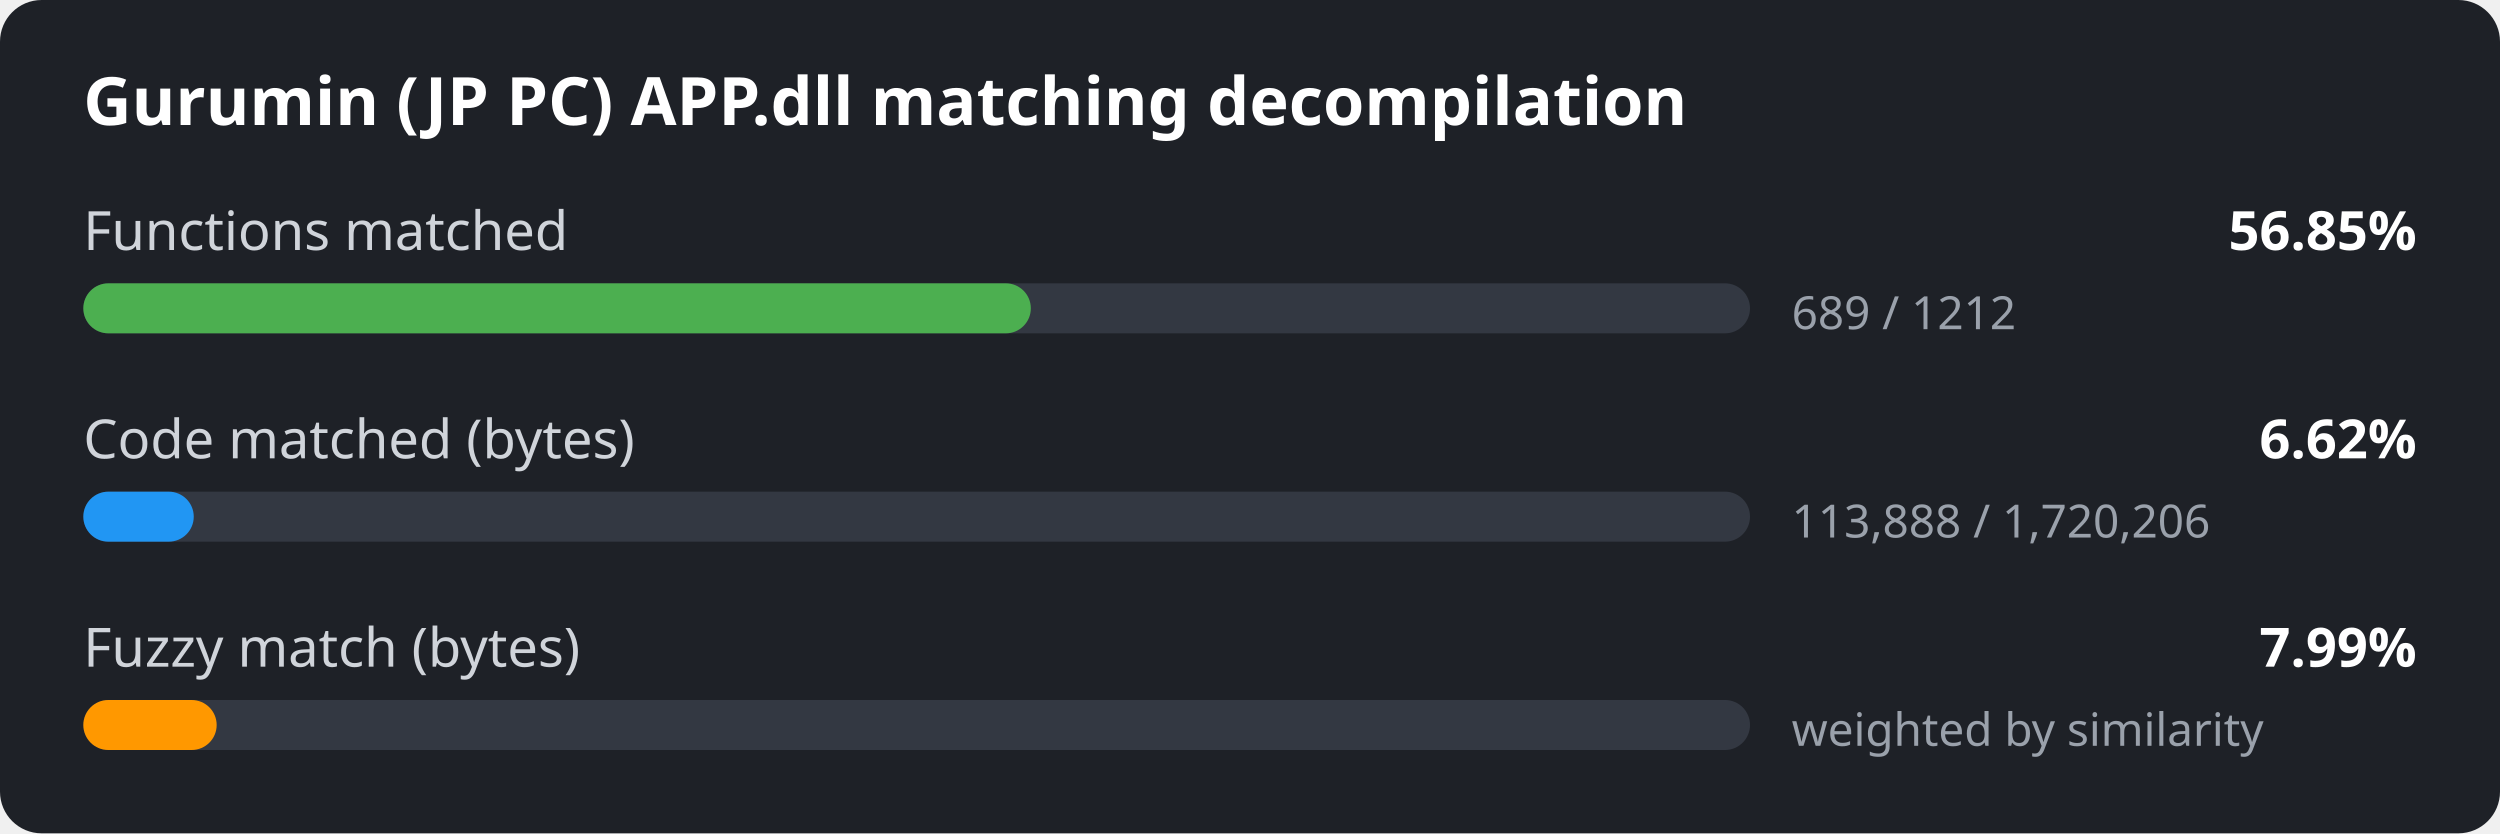
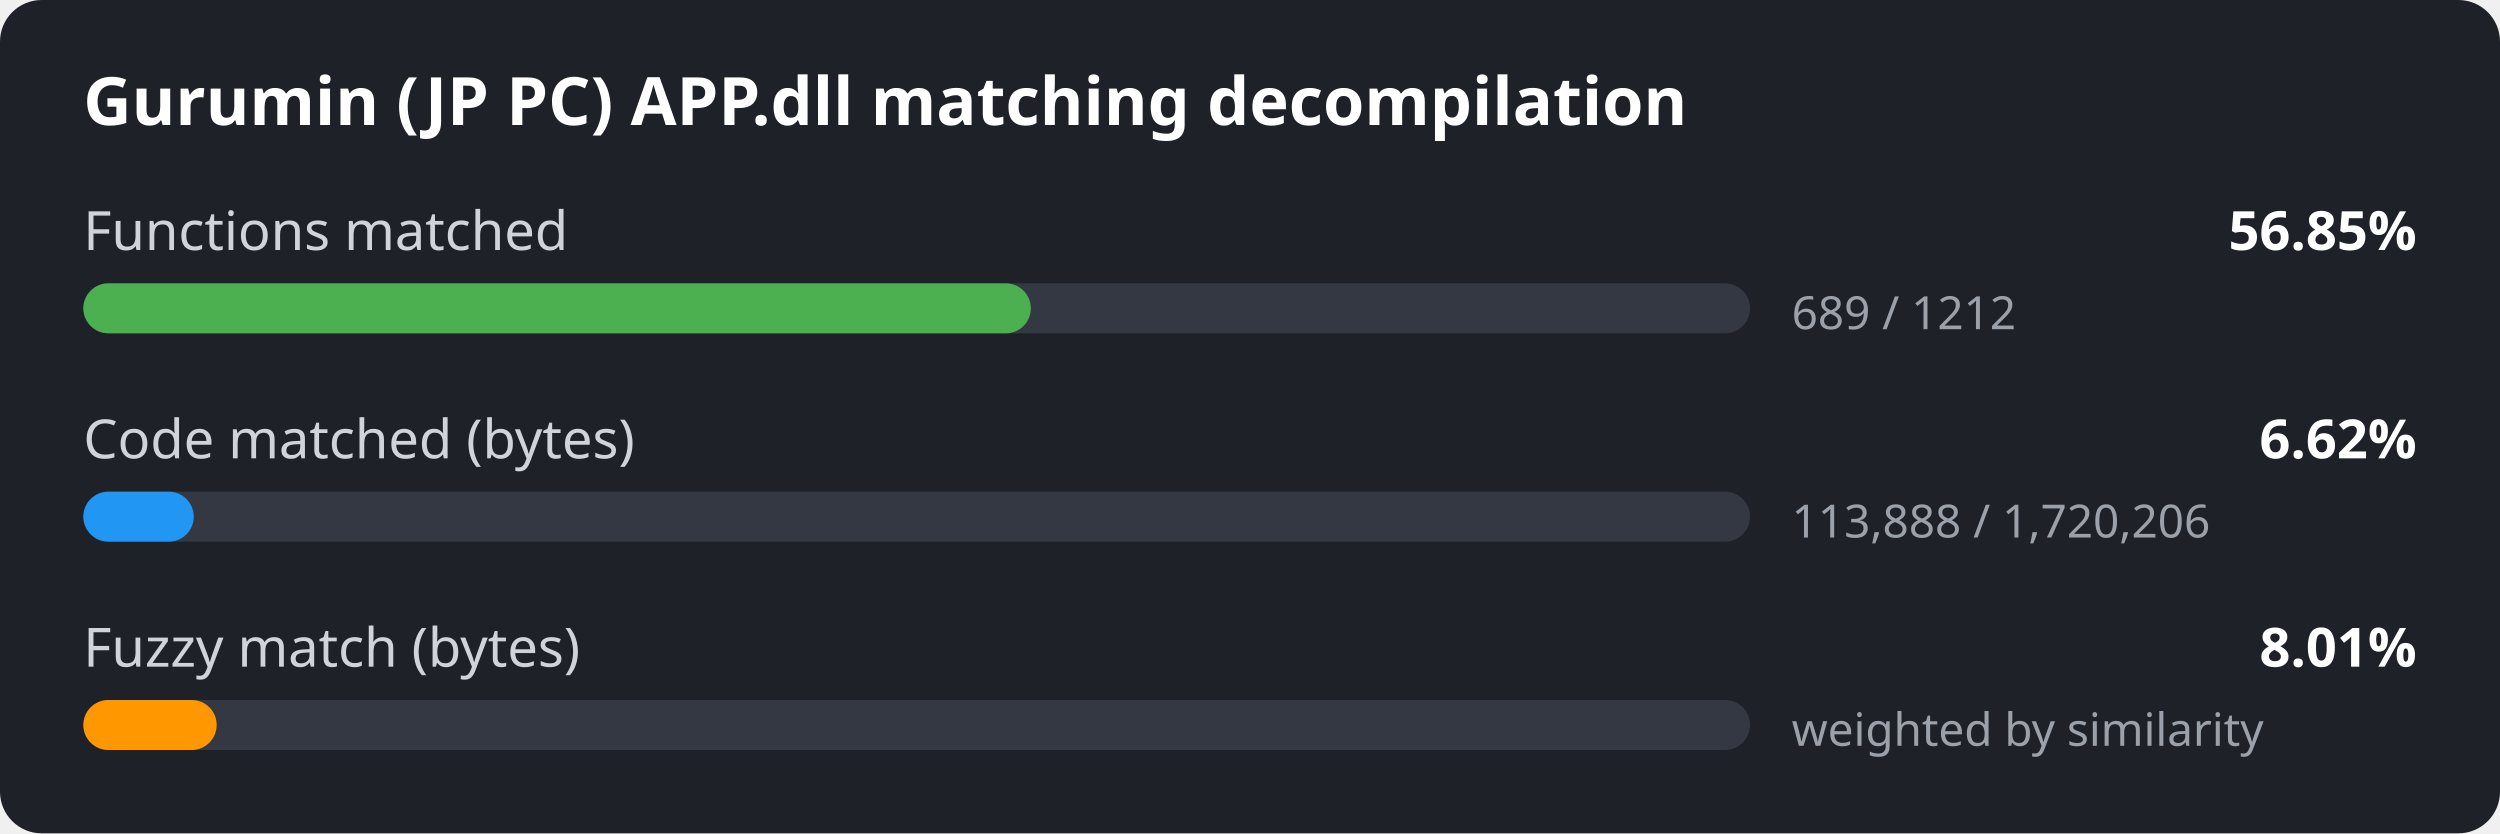
<svg xmlns="http://www.w3.org/2000/svg" width="600" height="200" viewBox="0 0 600 200">
  <style>
.bg { fill: #1e2127; }
.title { font: 600 16px sans-serif; fill: #ffffff; }
.label { font: 13px sans-serif; fill: #d0d4da; }
.value { font: 600 13px sans-serif; fill: #ffffff; }
.detail { font: 11px sans-serif; fill: #9aa1ab; }
.track { fill: #333842; }
</style>
  <rect width="600" height="200" rx="10" class="bg" />
  <text x="20" y="30" class="title">Gurumin (JP PC) APP.dll matching decompilation</text>
  <text x="20" y="60" class="label">Functions matched</text>
  <text x="580" y="60" class="value" text-anchor="end">56.85%</text>
  <rect x="20" y="68" width="400" height="12" rx="6" class="track" />
  <rect x="20" y="68" width="227.4" height="12" rx="6" fill="#4caf50" />
  <text x="430" y="79" class="detail">689 / 1212</text>
  <text x="20" y="110" class="label">Code matched (bytes)</text>
  <text x="580" y="110" class="value" text-anchor="end">6.62%</text>
  <rect x="20" y="118" width="400" height="12" rx="6" class="track" />
  <rect x="20" y="118" width="26.5" height="12" rx="6" fill="#2196f3" />
  <text x="430" y="129" class="detail">113,888 / 1,720,206</text>
  <text x="20" y="160" class="label">Fuzzy match (bytes)</text>
-   <text x="580" y="160" class="value" text-anchor="end">7.99%</text>
+   <text x="580" y="160" class="value" text-anchor="end">8.01%</text>
  <rect x="20" y="168" width="400" height="12" rx="6" class="track" />
  <rect x="20" y="168" width="32.0" height="12" rx="6" fill="#ff9800" />
  <text x="430" y="179" class="detail">weighted by similarity</text>
</svg>
